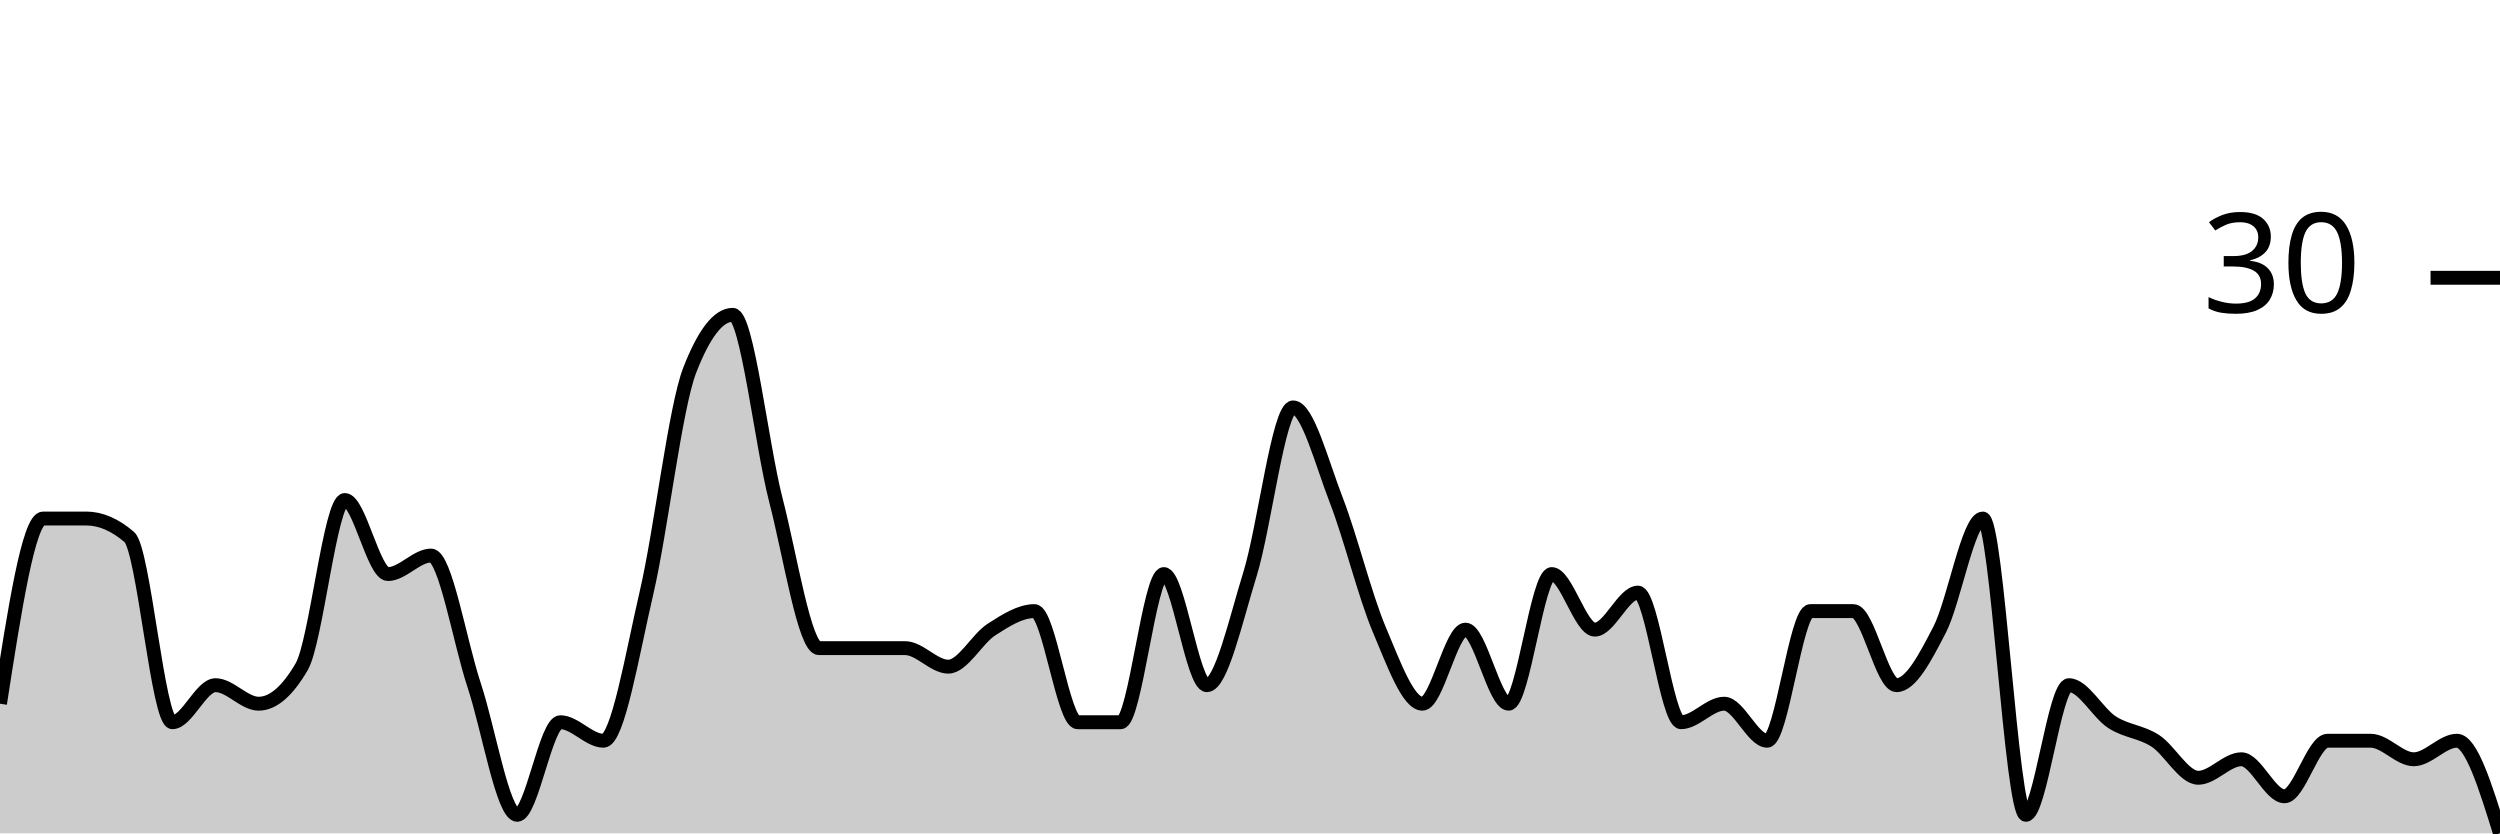
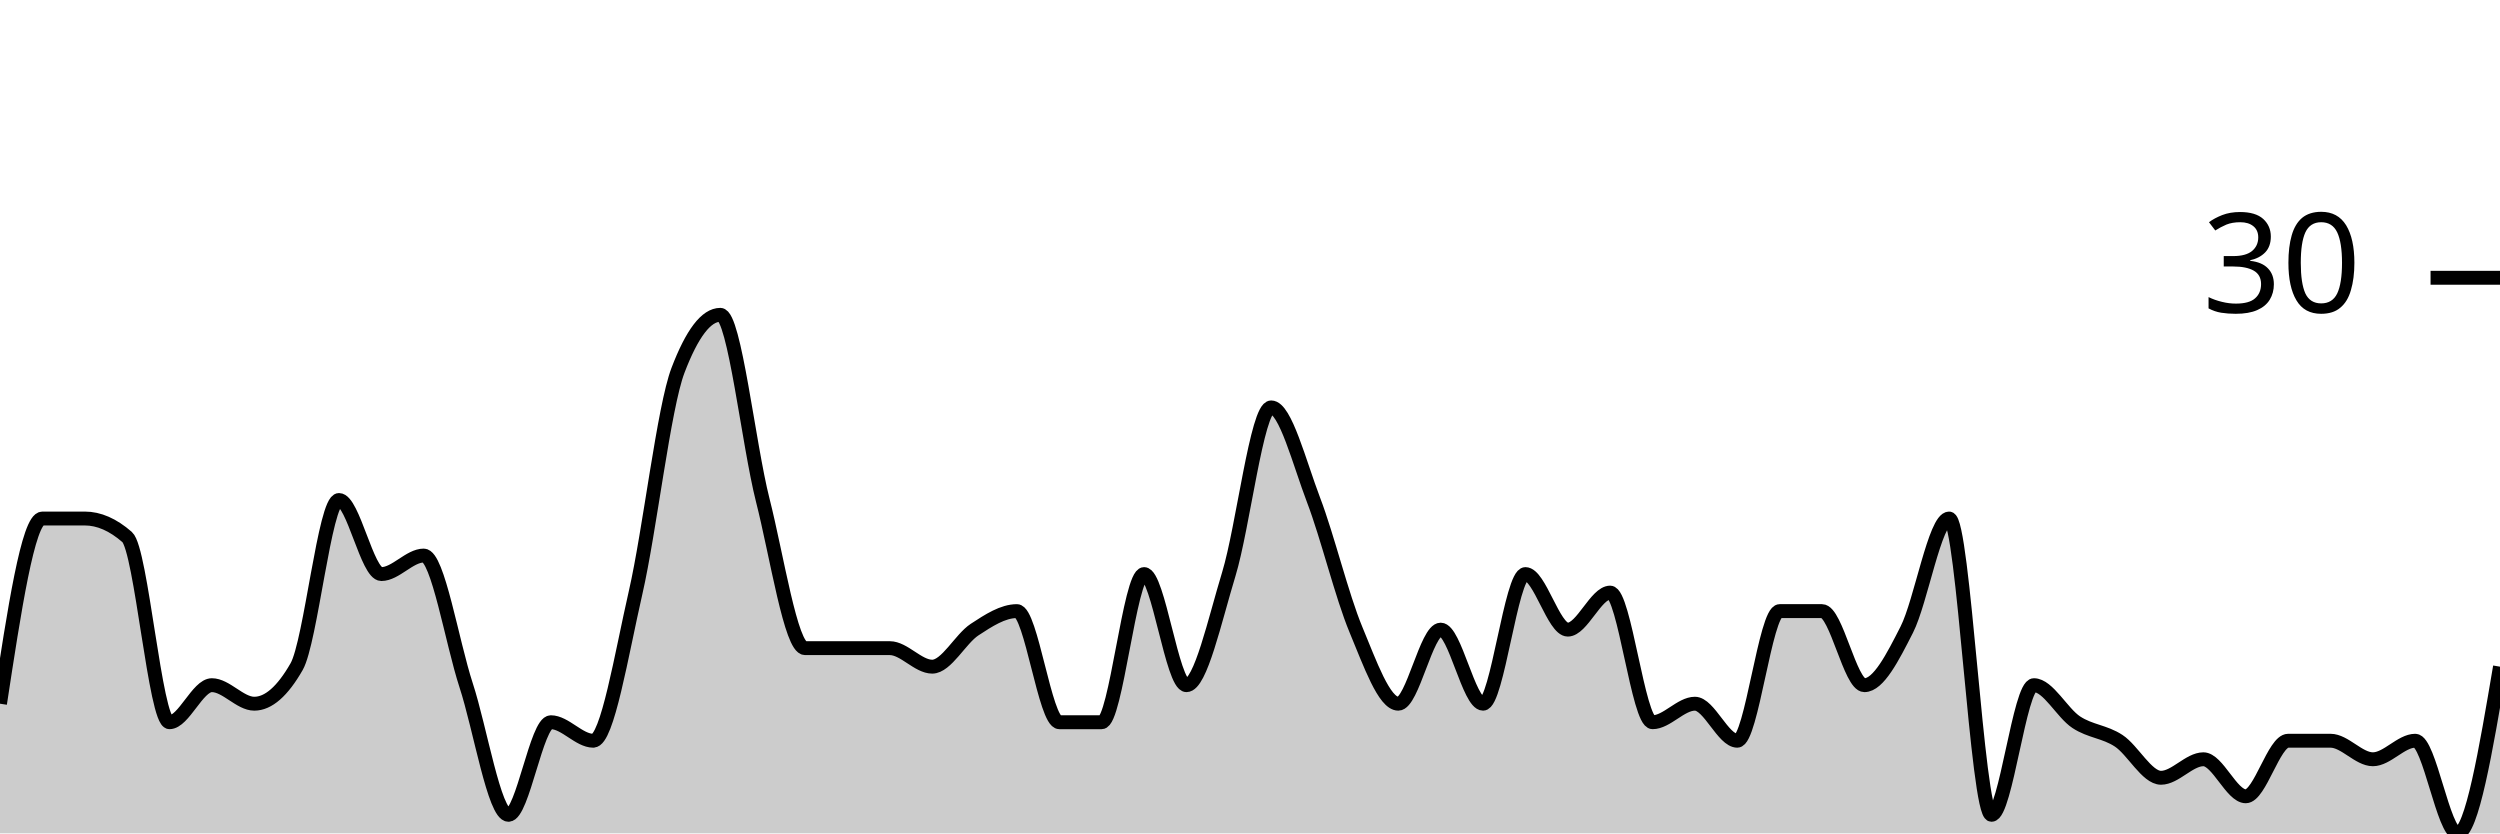
<svg xmlns="http://www.w3.org/2000/svg" viewBox="0 0 180 60">
  <g transform="translate(0,20)">
-     <path class="area" fill="rgba(0, 0, 0, 0.2)" d="M0,30.667C1.034,24,2.069,17.333,3.103,17.333C4.138,17.333,5.172,17.333,6.207,17.333C7.241,17.333,8.276,17.778,9.31,18.667C10.345,19.556,11.379,32,12.414,32C13.448,32,14.483,29.333,15.517,29.333C16.552,29.333,17.586,30.667,18.621,30.667C19.655,30.667,20.69,29.778,21.724,28C22.759,26.222,23.793,16,24.828,16C25.862,16,26.897,21.333,27.931,21.333C28.966,21.333,30,20,31.034,20C32.069,20,33.103,26.222,34.138,29.333C35.172,32.444,36.207,38.667,37.241,38.667C38.276,38.667,39.31,32,40.345,32C41.379,32,42.414,33.333,43.448,33.333C44.483,33.333,45.517,27.111,46.552,22.667C47.586,18.222,48.621,9.333,49.655,6.667C50.69,4,51.724,2.667,52.759,2.667C53.793,2.667,54.828,12,55.862,16C56.897,20,57.931,26.667,58.966,26.667C60,26.667,61.034,26.667,62.069,26.667C63.103,26.667,64.138,26.667,65.172,26.667C66.207,26.667,67.241,28,68.276,28C69.31,28,70.345,26,71.379,25.333C72.414,24.667,73.448,24,74.483,24C75.517,24,76.552,32,77.586,32C78.621,32,79.655,32,80.69,32C81.724,32,82.759,21.333,83.793,21.333C84.828,21.333,85.862,29.333,86.897,29.333C87.931,29.333,88.966,24.667,90,21.333C91.034,18,92.069,9.333,93.103,9.333C94.138,9.333,95.172,13.333,96.207,16C97.241,18.667,98.276,22.889,99.31,25.333C100.345,27.778,101.379,30.667,102.414,30.667C103.448,30.667,104.483,25.333,105.517,25.333C106.552,25.333,107.586,30.667,108.621,30.667C109.655,30.667,110.69,21.333,111.724,21.333C112.759,21.333,113.793,25.333,114.828,25.333C115.862,25.333,116.897,22.667,117.931,22.667C118.966,22.667,120,32,121.034,32C122.069,32,123.103,30.667,124.138,30.667C125.172,30.667,126.207,33.333,127.241,33.333C128.276,33.333,129.31,24,130.345,24C131.379,24,132.414,24,133.448,24C134.483,24,135.517,29.333,136.552,29.333C137.586,29.333,138.621,27.333,139.655,25.333C140.69,23.333,141.724,17.333,142.759,17.333C143.793,17.333,144.828,38.667,145.862,38.667C146.897,38.667,147.931,29.333,148.966,29.333C150,29.333,151.034,31.333,152.069,32C153.103,32.667,154.138,32.667,155.172,33.333C156.207,34,157.241,36,158.276,36C159.31,36,160.345,34.667,161.379,34.667C162.414,34.667,163.448,37.333,164.483,37.333C165.517,37.333,166.552,33.333,167.586,33.333C168.621,33.333,169.655,33.333,170.69,33.333C171.724,33.333,172.759,34.667,173.793,34.667C174.828,34.667,175.862,33.333,176.897,33.333C177.931,33.333,178.966,36.667,180,40L180,40C178.966,40,177.931,40,176.897,40C175.862,40,174.828,40,173.793,40C172.759,40,171.724,40,170.69,40C169.655,40,168.621,40,167.586,40C166.552,40,165.517,40,164.483,40C163.448,40,162.414,40,161.379,40C160.345,40,159.31,40,158.276,40C157.241,40,156.207,40,155.172,40C154.138,40,153.103,40,152.069,40C151.034,40,150,40,148.966,40C147.931,40,146.897,40,145.862,40C144.828,40,143.793,40,142.759,40C141.724,40,140.69,40,139.655,40C138.621,40,137.586,40,136.552,40C135.517,40,134.483,40,133.448,40C132.414,40,131.379,40,130.345,40C129.31,40,128.276,40,127.241,40C126.207,40,125.172,40,124.138,40C123.103,40,122.069,40,121.034,40C120,40,118.966,40,117.931,40C116.897,40,115.862,40,114.828,40C113.793,40,112.759,40,111.724,40C110.69,40,109.655,40,108.621,40C107.586,40,106.552,40,105.517,40C104.483,40,103.448,40,102.414,40C101.379,40,100.345,40,99.31,40C98.276,40,97.241,40,96.207,40C95.172,40,94.138,40,93.103,40C92.069,40,91.034,40,90,40C88.966,40,87.931,40,86.897,40C85.862,40,84.828,40,83.793,40C82.759,40,81.724,40,80.69,40C79.655,40,78.621,40,77.586,40C76.552,40,75.517,40,74.483,40C73.448,40,72.414,40,71.379,40C70.345,40,69.31,40,68.276,40C67.241,40,66.207,40,65.172,40C64.138,40,63.103,40,62.069,40C61.034,40,60,40,58.966,40C57.931,40,56.897,40,55.862,40C54.828,40,53.793,40,52.759,40C51.724,40,50.69,40,49.655,40C48.621,40,47.586,40,46.552,40C45.517,40,44.483,40,43.448,40C42.414,40,41.379,40,40.345,40C39.31,40,38.276,40,37.241,40C36.207,40,35.172,40,34.138,40C33.103,40,32.069,40,31.034,40C30,40,28.966,40,27.931,40C26.897,40,25.862,40,24.828,40C23.793,40,22.759,40,21.724,40C20.69,40,19.655,40,18.621,40C17.586,40,16.552,40,15.517,40C14.483,40,13.448,40,12.414,40C11.379,40,10.345,40,9.31,40C8.276,40,7.241,40,6.207,40C5.172,40,4.138,40,3.103,40C2.069,40,1.034,40,0,40Z" />
-     <path class="line" stroke="black" fill="none" d="M0,30.667C1.034,24,2.069,17.333,3.103,17.333C4.138,17.333,5.172,17.333,6.207,17.333C7.241,17.333,8.276,17.778,9.31,18.667C10.345,19.556,11.379,32,12.414,32C13.448,32,14.483,29.333,15.517,29.333C16.552,29.333,17.586,30.667,18.621,30.667C19.655,30.667,20.69,29.778,21.724,28C22.759,26.222,23.793,16,24.828,16C25.862,16,26.897,21.333,27.931,21.333C28.966,21.333,30,20,31.034,20C32.069,20,33.103,26.222,34.138,29.333C35.172,32.444,36.207,38.667,37.241,38.667C38.276,38.667,39.31,32,40.345,32C41.379,32,42.414,33.333,43.448,33.333C44.483,33.333,45.517,27.111,46.552,22.667C47.586,18.222,48.621,9.333,49.655,6.667C50.69,4,51.724,2.667,52.759,2.667C53.793,2.667,54.828,12,55.862,16C56.897,20,57.931,26.667,58.966,26.667C60,26.667,61.034,26.667,62.069,26.667C63.103,26.667,64.138,26.667,65.172,26.667C66.207,26.667,67.241,28,68.276,28C69.31,28,70.345,26,71.379,25.333C72.414,24.667,73.448,24,74.483,24C75.517,24,76.552,32,77.586,32C78.621,32,79.655,32,80.69,32C81.724,32,82.759,21.333,83.793,21.333C84.828,21.333,85.862,29.333,86.897,29.333C87.931,29.333,88.966,24.667,90,21.333C91.034,18,92.069,9.333,93.103,9.333C94.138,9.333,95.172,13.333,96.207,16C97.241,18.667,98.276,22.889,99.31,25.333C100.345,27.778,101.379,30.667,102.414,30.667C103.448,30.667,104.483,25.333,105.517,25.333C106.552,25.333,107.586,30.667,108.621,30.667C109.655,30.667,110.69,21.333,111.724,21.333C112.759,21.333,113.793,25.333,114.828,25.333C115.862,25.333,116.897,22.667,117.931,22.667C118.966,22.667,120,32,121.034,32C122.069,32,123.103,30.667,124.138,30.667C125.172,30.667,126.207,33.333,127.241,33.333C128.276,33.333,129.31,24,130.345,24C131.379,24,132.414,24,133.448,24C134.483,24,135.517,29.333,136.552,29.333C137.586,29.333,138.621,27.333,139.655,25.333C140.69,23.333,141.724,17.333,142.759,17.333C143.793,17.333,144.828,38.667,145.862,38.667C146.897,38.667,147.931,29.333,148.966,29.333C150,29.333,151.034,31.333,152.069,32C153.103,32.667,154.138,32.667,155.172,33.333C156.207,34,157.241,36,158.276,36C159.31,36,160.345,34.667,161.379,34.667C162.414,34.667,163.448,37.333,164.483,37.333C165.517,37.333,166.552,33.333,167.586,33.333C168.621,33.333,169.655,33.333,170.69,33.333C171.724,33.333,172.759,34.667,173.793,34.667C174.828,34.667,175.862,33.333,176.897,33.333C177.931,33.333,178.966,36.667,180,40" />
+     <path class="area" fill="rgba(0, 0, 0, 0.2)" d="M0,30.667C1.017,24,2.034,17.333,3.051,17.333C4.068,17.333,5.085,17.333,6.102,17.333C7.119,17.333,8.136,17.778,9.153,18.667C10.169,19.556,11.186,32,12.203,32C13.22,32,14.237,29.333,15.254,29.333C16.271,29.333,17.288,30.667,18.305,30.667C19.322,30.667,20.339,29.778,21.356,28C22.373,26.222,23.39,16,24.407,16C25.424,16,26.441,21.333,27.458,21.333C28.475,21.333,29.492,20,30.508,20C31.525,20,32.542,26.222,33.559,29.333C34.576,32.444,35.593,38.667,36.61,38.667C37.627,38.667,38.644,32,39.661,32C40.678,32,41.695,33.333,42.712,33.333C43.729,33.333,44.746,27.111,45.763,22.667C46.78,18.222,47.797,9.333,48.814,6.667C49.831,4,50.847,2.667,51.864,2.667C52.881,2.667,53.898,12,54.915,16C55.932,20,56.949,26.667,57.966,26.667C58.983,26.667,60,26.667,61.017,26.667C62.034,26.667,63.051,26.667,64.068,26.667C65.085,26.667,66.102,28,67.119,28C68.136,28,69.153,26,70.169,25.333C71.186,24.667,72.203,24,73.22,24C74.237,24,75.254,32,76.271,32C77.288,32,78.305,32,79.322,32C80.339,32,81.356,21.333,82.373,21.333C83.39,21.333,84.407,29.333,85.424,29.333C86.441,29.333,87.458,24.667,88.475,21.333C89.492,18,90.508,9.333,91.525,9.333C92.542,9.333,93.559,13.333,94.576,16C95.593,18.667,96.61,22.889,97.627,25.333C98.644,27.778,99.661,30.667,100.678,30.667C101.695,30.667,102.712,25.333,103.729,25.333C104.746,25.333,105.763,30.667,106.78,30.667C107.797,30.667,108.814,21.333,109.831,21.333C110.847,21.333,111.864,25.333,112.881,25.333C113.898,25.333,114.915,22.667,115.932,22.667C116.949,22.667,117.966,32,118.983,32C120,32,121.017,30.667,122.034,30.667C123.051,30.667,124.068,33.333,125.085,33.333C126.102,33.333,127.119,24,128.136,24C129.153,24,130.169,24,131.186,24C132.203,24,133.22,29.333,134.237,29.333C135.254,29.333,136.271,27.333,137.288,25.333C138.305,23.333,139.322,17.333,140.339,17.333C141.356,17.333,142.373,38.667,143.39,38.667C144.407,38.667,145.424,29.333,146.441,29.333C147.458,29.333,148.475,31.333,149.492,32C150.508,32.667,151.525,32.667,152.542,33.333C153.559,34,154.576,36,155.593,36C156.61,36,157.627,34.667,158.644,34.667C159.661,34.667,160.678,37.333,161.695,37.333C162.712,37.333,163.729,33.333,164.746,33.333C165.763,33.333,166.78,33.333,167.797,33.333C168.814,33.333,169.831,34.667,170.847,34.667C171.864,34.667,172.881,33.333,173.898,33.333C174.915,33.333,175.932,40,176.949,40C177.966,40,178.983,34,180,28L180,40C178.983,40,177.966,40,176.949,40C175.932,40,174.915,40,173.898,40C172.881,40,171.864,40,170.847,40C169.831,40,168.814,40,167.797,40C166.78,40,165.763,40,164.746,40C163.729,40,162.712,40,161.695,40C160.678,40,159.661,40,158.644,40C157.627,40,156.61,40,155.593,40C154.576,40,153.559,40,152.542,40C151.525,40,150.508,40,149.492,40C148.475,40,147.458,40,146.441,40C145.424,40,144.407,40,143.39,40C142.373,40,141.356,40,140.339,40C139.322,40,138.305,40,137.288,40C136.271,40,135.254,40,134.237,40C133.22,40,132.203,40,131.186,40C130.169,40,129.153,40,128.136,40C127.119,40,126.102,40,125.085,40C124.068,40,123.051,40,122.034,40C121.017,40,120,40,118.983,40C117.966,40,116.949,40,115.932,40C114.915,40,113.898,40,112.881,40C111.864,40,110.847,40,109.831,40C108.814,40,107.797,40,106.78,40C105.763,40,104.746,40,103.729,40C102.712,40,101.695,40,100.678,40C99.661,40,98.644,40,97.627,40C96.61,40,95.593,40,94.576,40C93.559,40,92.542,40,91.525,40C90.508,40,89.492,40,88.475,40C87.458,40,86.441,40,85.424,40C84.407,40,83.39,40,82.373,40C81.356,40,80.339,40,79.322,40C78.305,40,77.288,40,76.271,40C75.254,40,74.237,40,73.22,40C72.203,40,71.186,40,70.169,40C69.153,40,68.136,40,67.119,40C66.102,40,65.085,40,64.068,40C63.051,40,62.034,40,61.017,40C60,40,58.983,40,57.966,40C56.949,40,55.932,40,54.915,40C53.898,40,52.881,40,51.864,40C50.847,40,49.831,40,48.814,40C47.797,40,46.78,40,45.763,40C44.746,40,43.729,40,42.712,40C41.695,40,40.678,40,39.661,40C38.644,40,37.627,40,36.61,40C35.593,40,34.576,40,33.559,40C32.542,40,31.525,40,30.508,40C29.492,40,28.475,40,27.458,40C26.441,40,25.424,40,24.407,40C23.39,40,22.373,40,21.356,40C20.339,40,19.322,40,18.305,40C17.288,40,16.271,40,15.254,40C14.237,40,13.22,40,12.203,40C11.186,40,10.169,40,9.153,40C8.136,40,7.119,40,6.102,40C5.085,40,4.068,40,3.051,40C2.034,40,1.017,40,0,40Z" />
+     <path class="line" stroke="black" fill="none" d="M0,30.667C1.017,24,2.034,17.333,3.051,17.333C4.068,17.333,5.085,17.333,6.102,17.333C7.119,17.333,8.136,17.778,9.153,18.667C10.169,19.556,11.186,32,12.203,32C13.22,32,14.237,29.333,15.254,29.333C16.271,29.333,17.288,30.667,18.305,30.667C19.322,30.667,20.339,29.778,21.356,28C22.373,26.222,23.39,16,24.407,16C25.424,16,26.441,21.333,27.458,21.333C28.475,21.333,29.492,20,30.508,20C31.525,20,32.542,26.222,33.559,29.333C34.576,32.444,35.593,38.667,36.61,38.667C37.627,38.667,38.644,32,39.661,32C40.678,32,41.695,33.333,42.712,33.333C43.729,33.333,44.746,27.111,45.763,22.667C46.78,18.222,47.797,9.333,48.814,6.667C49.831,4,50.847,2.667,51.864,2.667C52.881,2.667,53.898,12,54.915,16C55.932,20,56.949,26.667,57.966,26.667C58.983,26.667,60,26.667,61.017,26.667C62.034,26.667,63.051,26.667,64.068,26.667C65.085,26.667,66.102,28,67.119,28C68.136,28,69.153,26,70.169,25.333C71.186,24.667,72.203,24,73.22,24C74.237,24,75.254,32,76.271,32C77.288,32,78.305,32,79.322,32C80.339,32,81.356,21.333,82.373,21.333C83.39,21.333,84.407,29.333,85.424,29.333C86.441,29.333,87.458,24.667,88.475,21.333C89.492,18,90.508,9.333,91.525,9.333C92.542,9.333,93.559,13.333,94.576,16C95.593,18.667,96.61,22.889,97.627,25.333C98.644,27.778,99.661,30.667,100.678,30.667C101.695,30.667,102.712,25.333,103.729,25.333C104.746,25.333,105.763,30.667,106.78,30.667C107.797,30.667,108.814,21.333,109.831,21.333C110.847,21.333,111.864,25.333,112.881,25.333C113.898,25.333,114.915,22.667,115.932,22.667C116.949,22.667,117.966,32,118.983,32C120,32,121.017,30.667,122.034,30.667C123.051,30.667,124.068,33.333,125.085,33.333C126.102,33.333,127.119,24,128.136,24C129.153,24,130.169,24,131.186,24C132.203,24,133.22,29.333,134.237,29.333C135.254,29.333,136.271,27.333,137.288,25.333C138.305,23.333,139.322,17.333,140.339,17.333C141.356,17.333,142.373,38.667,143.39,38.667C144.407,38.667,145.424,29.333,146.441,29.333C147.458,29.333,148.475,31.333,149.492,32C150.508,32.667,151.525,32.667,152.542,33.333C153.559,34,154.576,36,155.593,36C156.61,36,157.627,34.667,158.644,34.667C159.661,34.667,160.678,37.333,161.695,37.333C162.712,37.333,163.729,33.333,164.746,33.333C165.763,33.333,166.78,33.333,167.797,33.333C168.814,33.333,169.831,34.667,170.847,34.667C171.864,34.667,172.881,33.333,173.898,33.333C174.915,33.333,175.932,40,176.949,40C177.966,40,178.983,34,180,28" />
    <path class="axis-ceiling" stroke-width="1" stroke="black" fill="none" d="M175,0L180,0" />
    <text class="axis-ceiling-label" font-family="sans-serif" text-anchor="end" font-size="10px" x="170" y="2.5">30</text>
  </g>
</svg>
